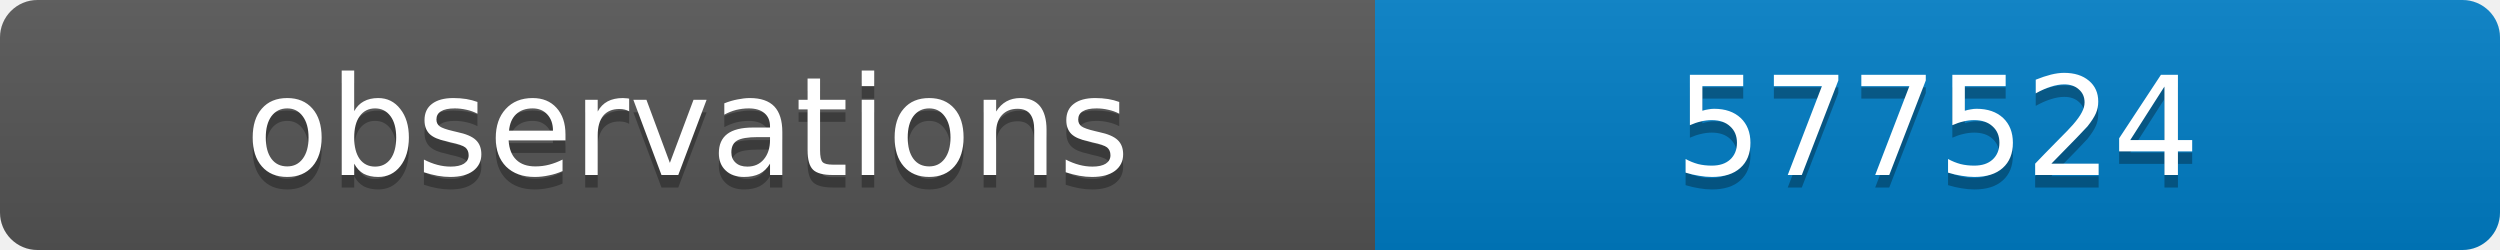
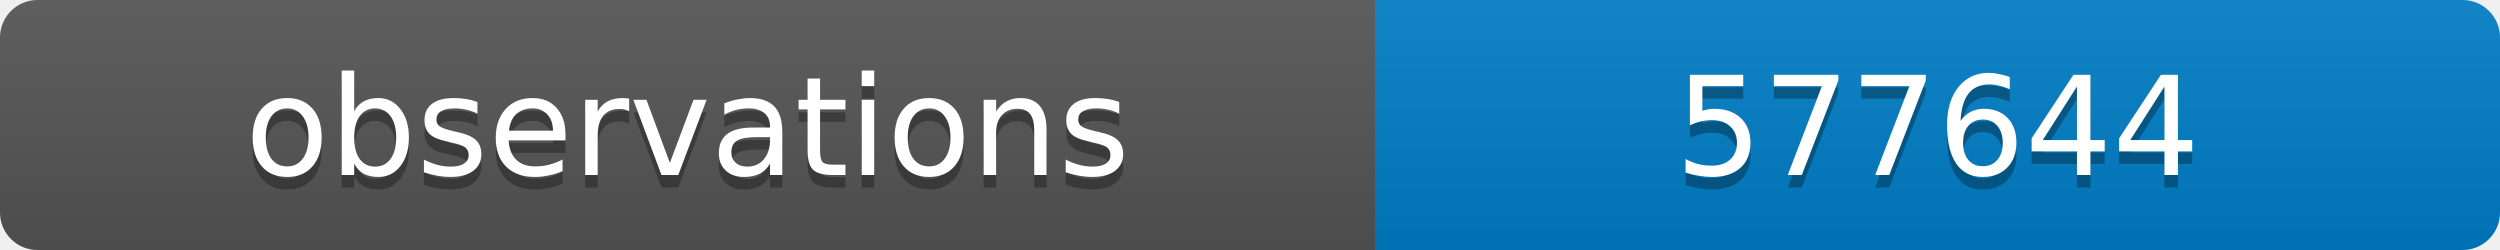
<svg xmlns="http://www.w3.org/2000/svg" width="200" height="20">
  <linearGradient id="b" x2="0" y2="100%">
    <stop offset="0" stop-color="#bbb" stop-opacity=".1" />
    <stop offset="1" stop-opacity=".1" />
  </linearGradient>
  <clipPath id="a">
    <rect width="200" height="20" rx="3" fill="#fff" />
  </clipPath>
  <g clip-path="url(#a)">
    <path fill="#555" d="M0 0h110v20H0z" />
    <path fill="#007ec6" d="M110 0h90v20H110z" />
    <path fill="url(#b)" d="M0 0h200v20H0z" />
  </g>
  <g fill="#fff" text-anchor="middle" font-family="DejaVu Sans,Verdana,Geneva,sans-serif" font-size="11">
    <text x="55" y="15" fill="#010101" fill-opacity=".3">observations</text>
    <text x="55" y="14">observations</text>
-     <text x="155" y="15" fill="#010101" fill-opacity=".3">577524</text>
-     <text x="155" y="14">577524</text>
+     <text x="155" y="15" fill="#010101" fill-opacity=".3">577644</text>
+     <text x="155" y="14">577644</text>
  </g>
</svg>
